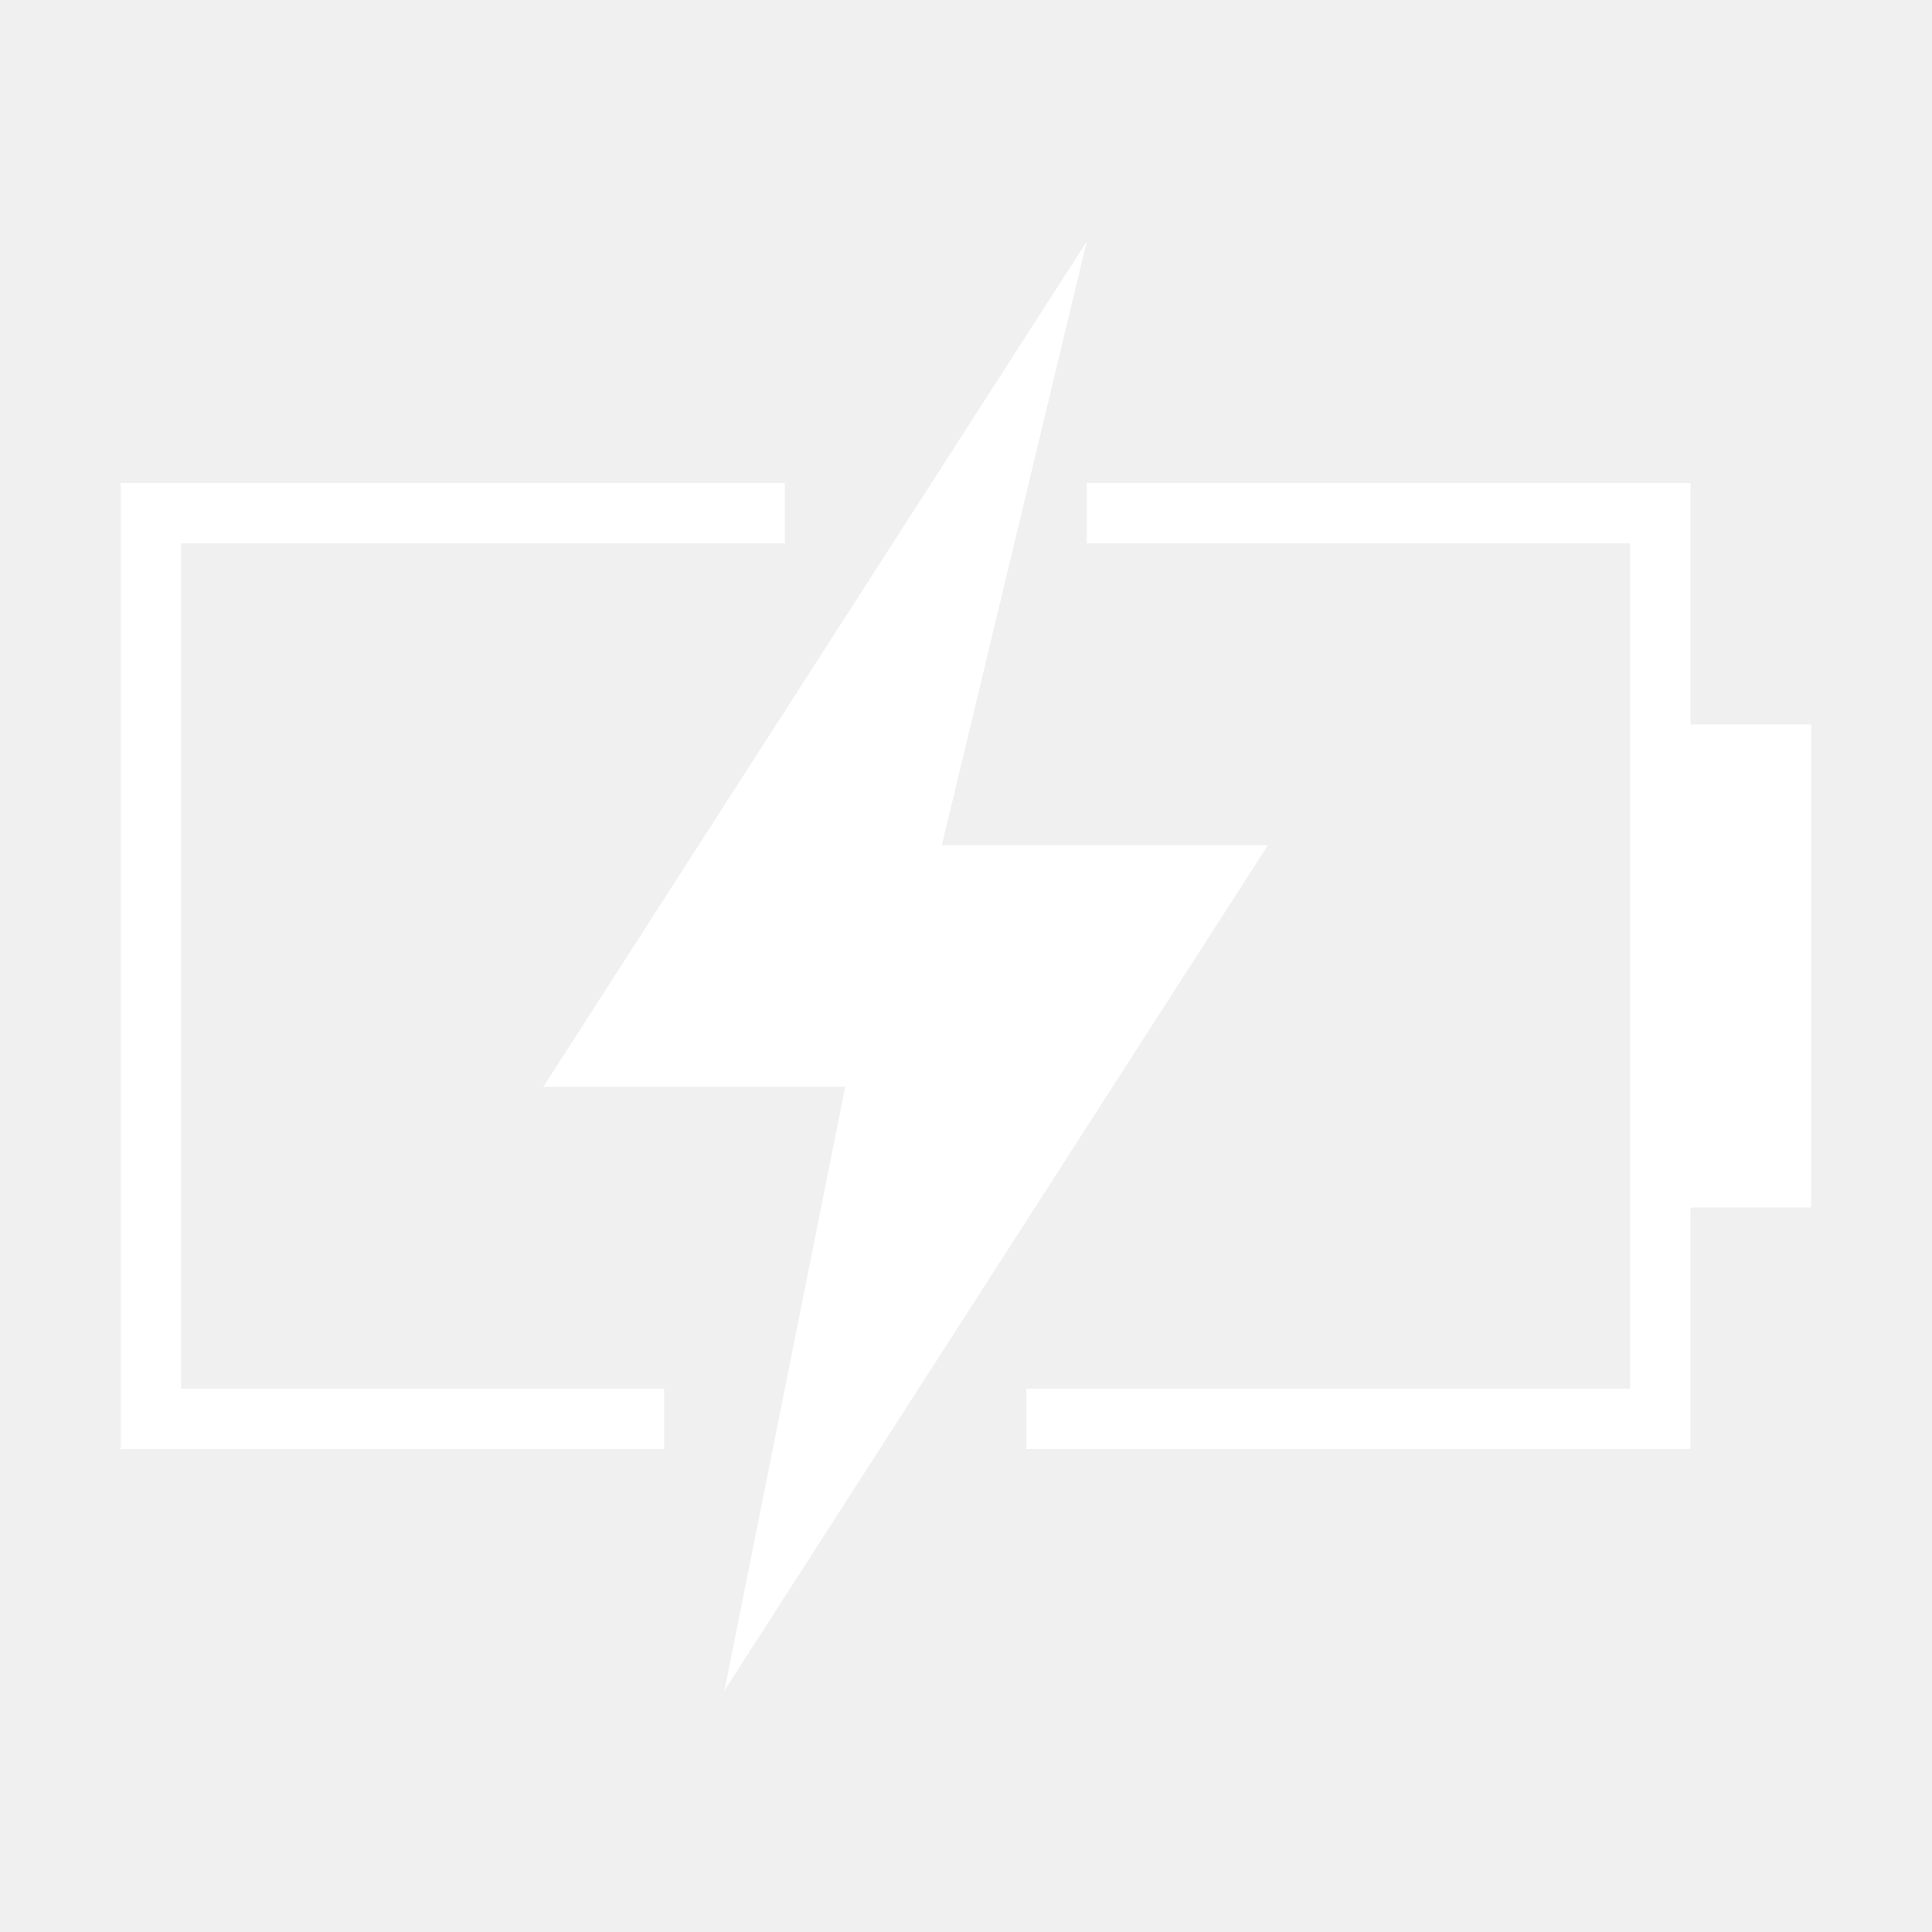
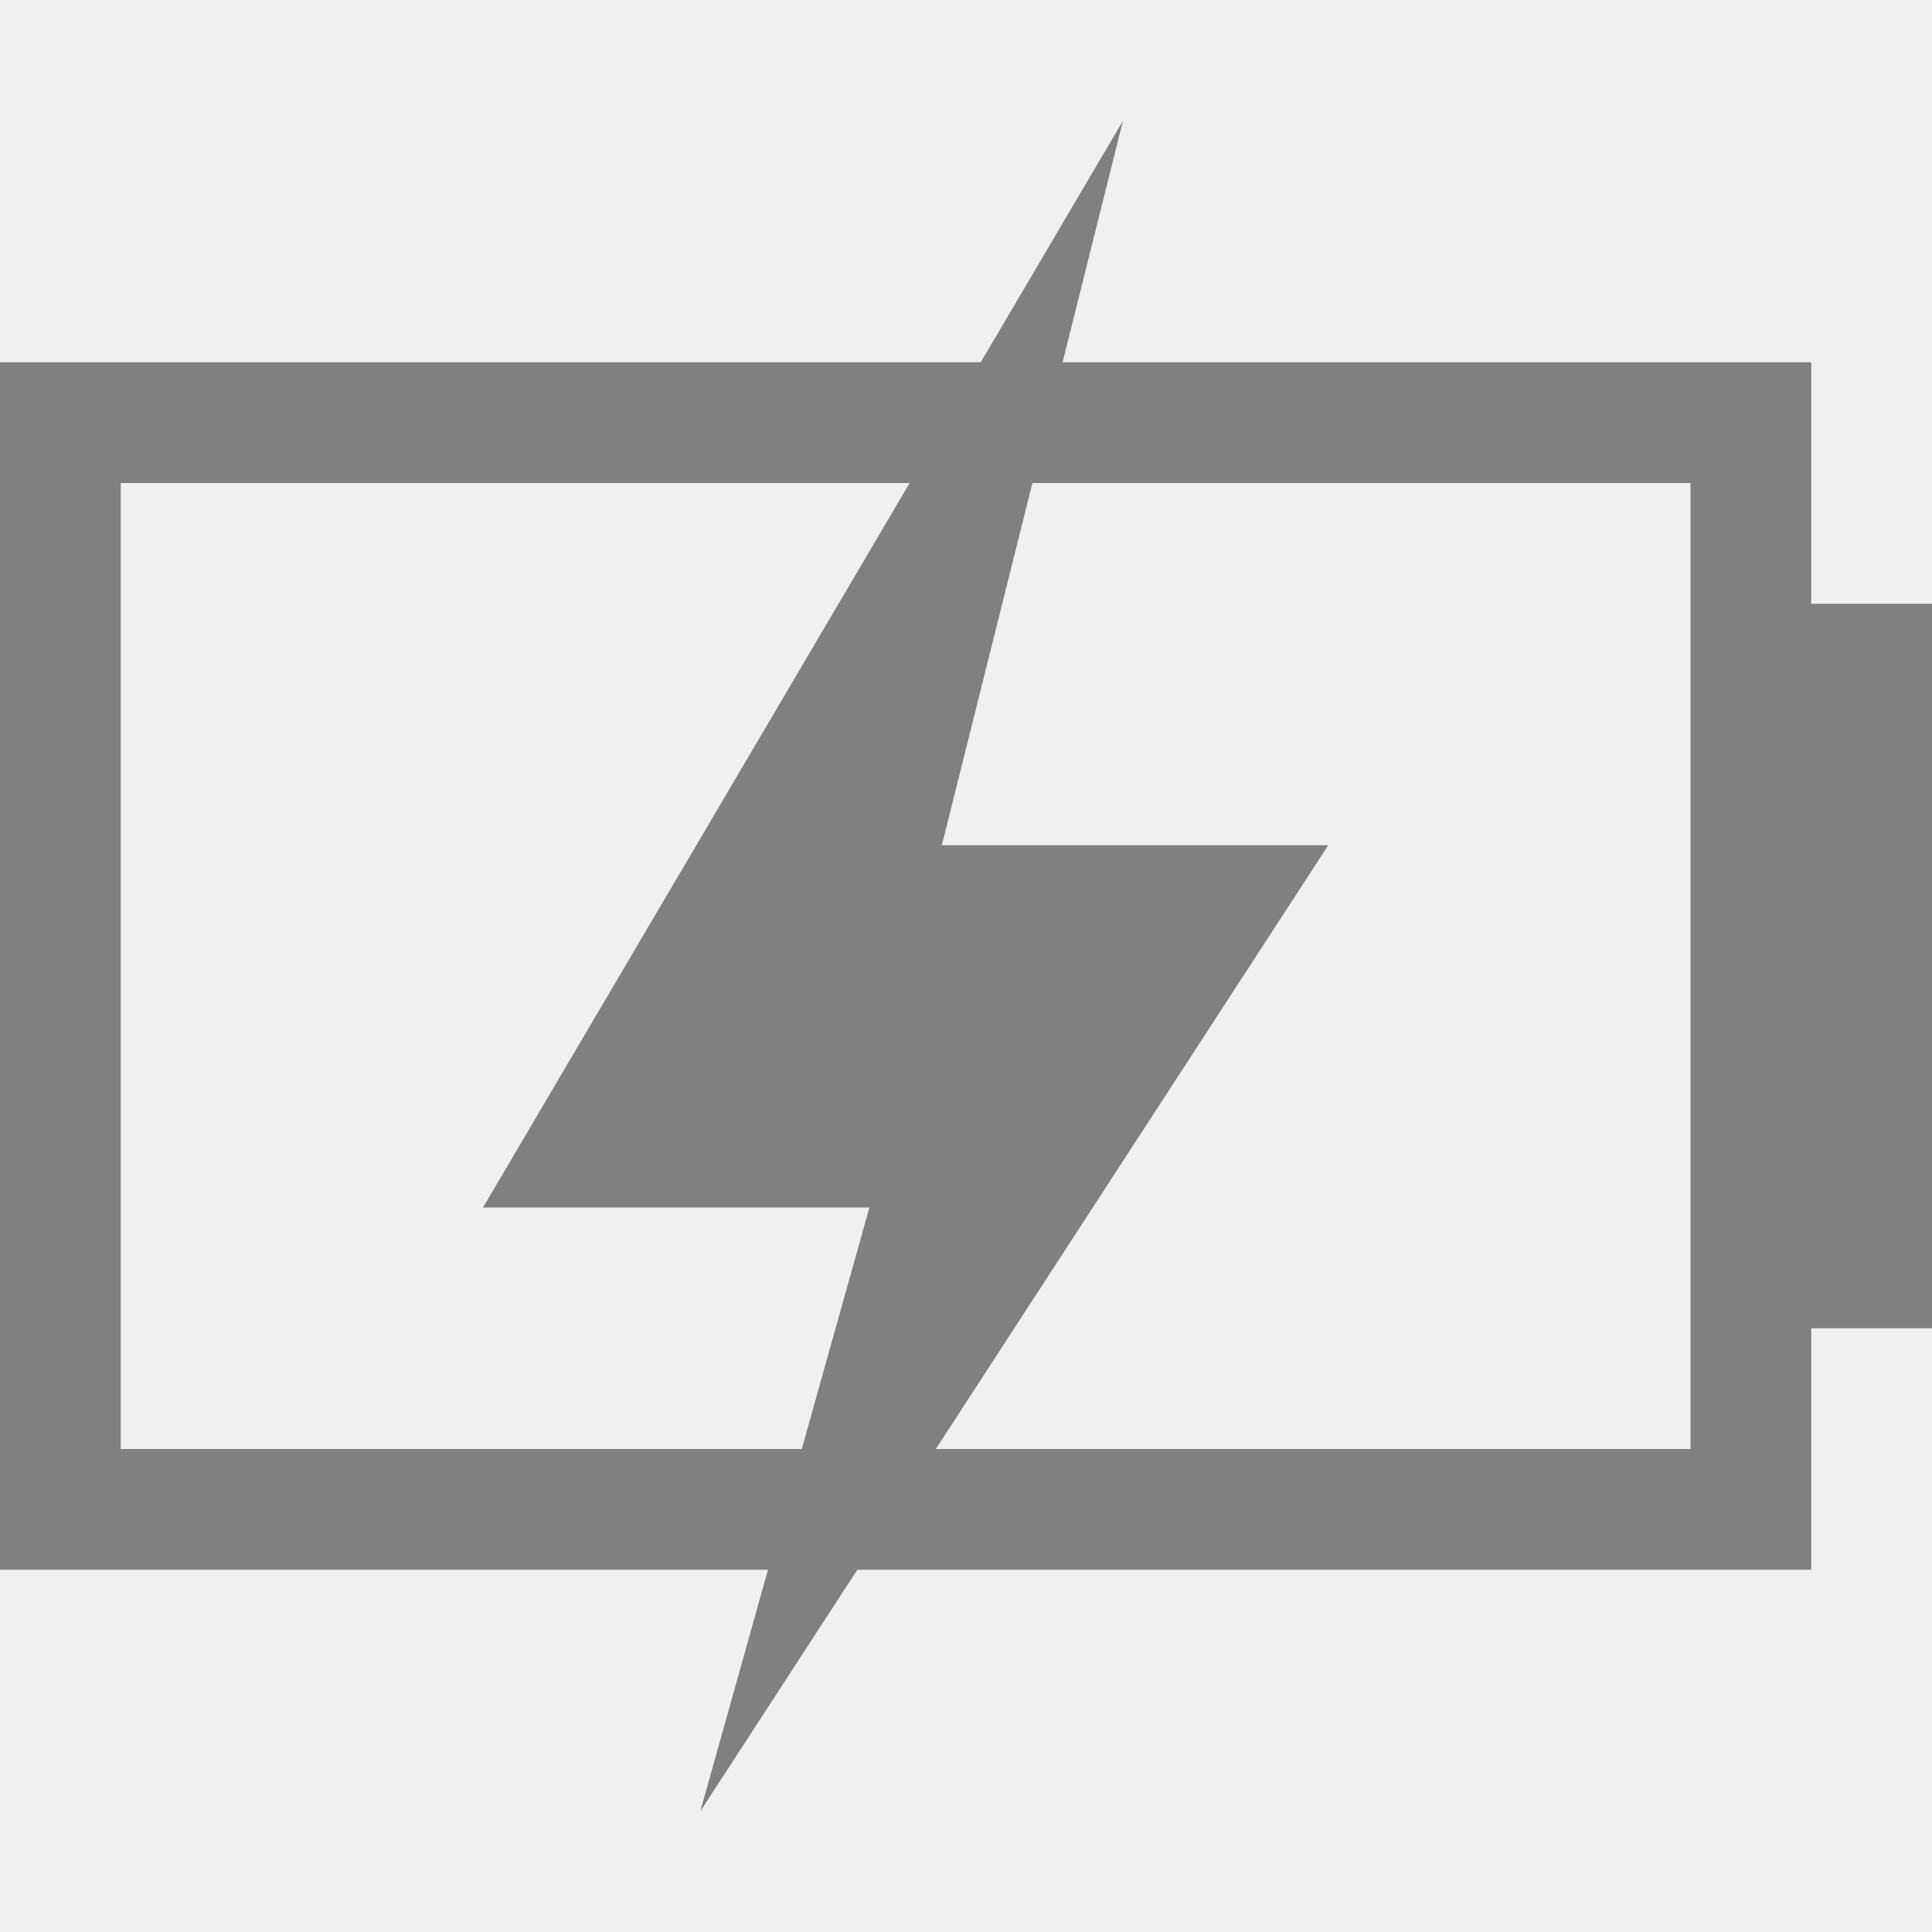
- <svg xmlns="http://www.w3.org/2000/svg" version="1.1" id="电池" x="0px" y="0px" viewBox="0 0 32 32" style="enable-background:new 0 0 32 32;" xml:space="preserve">
+ <svg xmlns="http://www.w3.org/2000/svg" version="1.1" id="充电" x="0px" y="0px" viewBox="0 0 16 16" style="enable-background:new 0 0 16 16;" xml:space="preserve">
  <style type="text/css">
- 	.st0{fill:#FFFFFF;}
+ 	.st0{fill:#808080;}
</style>
-   <g id="_32">
-     <polygon class="st0" points="11,23 3,23 3,9 13,9 13,8 2,8 2,24 11,24  " />
-     <polygon class="st0" points="28,12 28,8 18,8 18,9 27,9 27,23 17,23 17,24 28,24 28,20 30,20 30,12  " />
-     <polygon class="st0" points="18,4 15.6,14 21,14 12,28 14,18 9,18  " />
+   <g id="电池">
+     <g id="_16">
+       <path class="st0" d="M15,12v-1h1V5h-1V3H0v10h15V12z M1,12V4h13v8H1z" />
+       <polygon class="st0" points="9.3,1 7.8,7 11,7 5.8,15 7.2,10 4,10   " />
+     </g>
  </g>
</svg>
